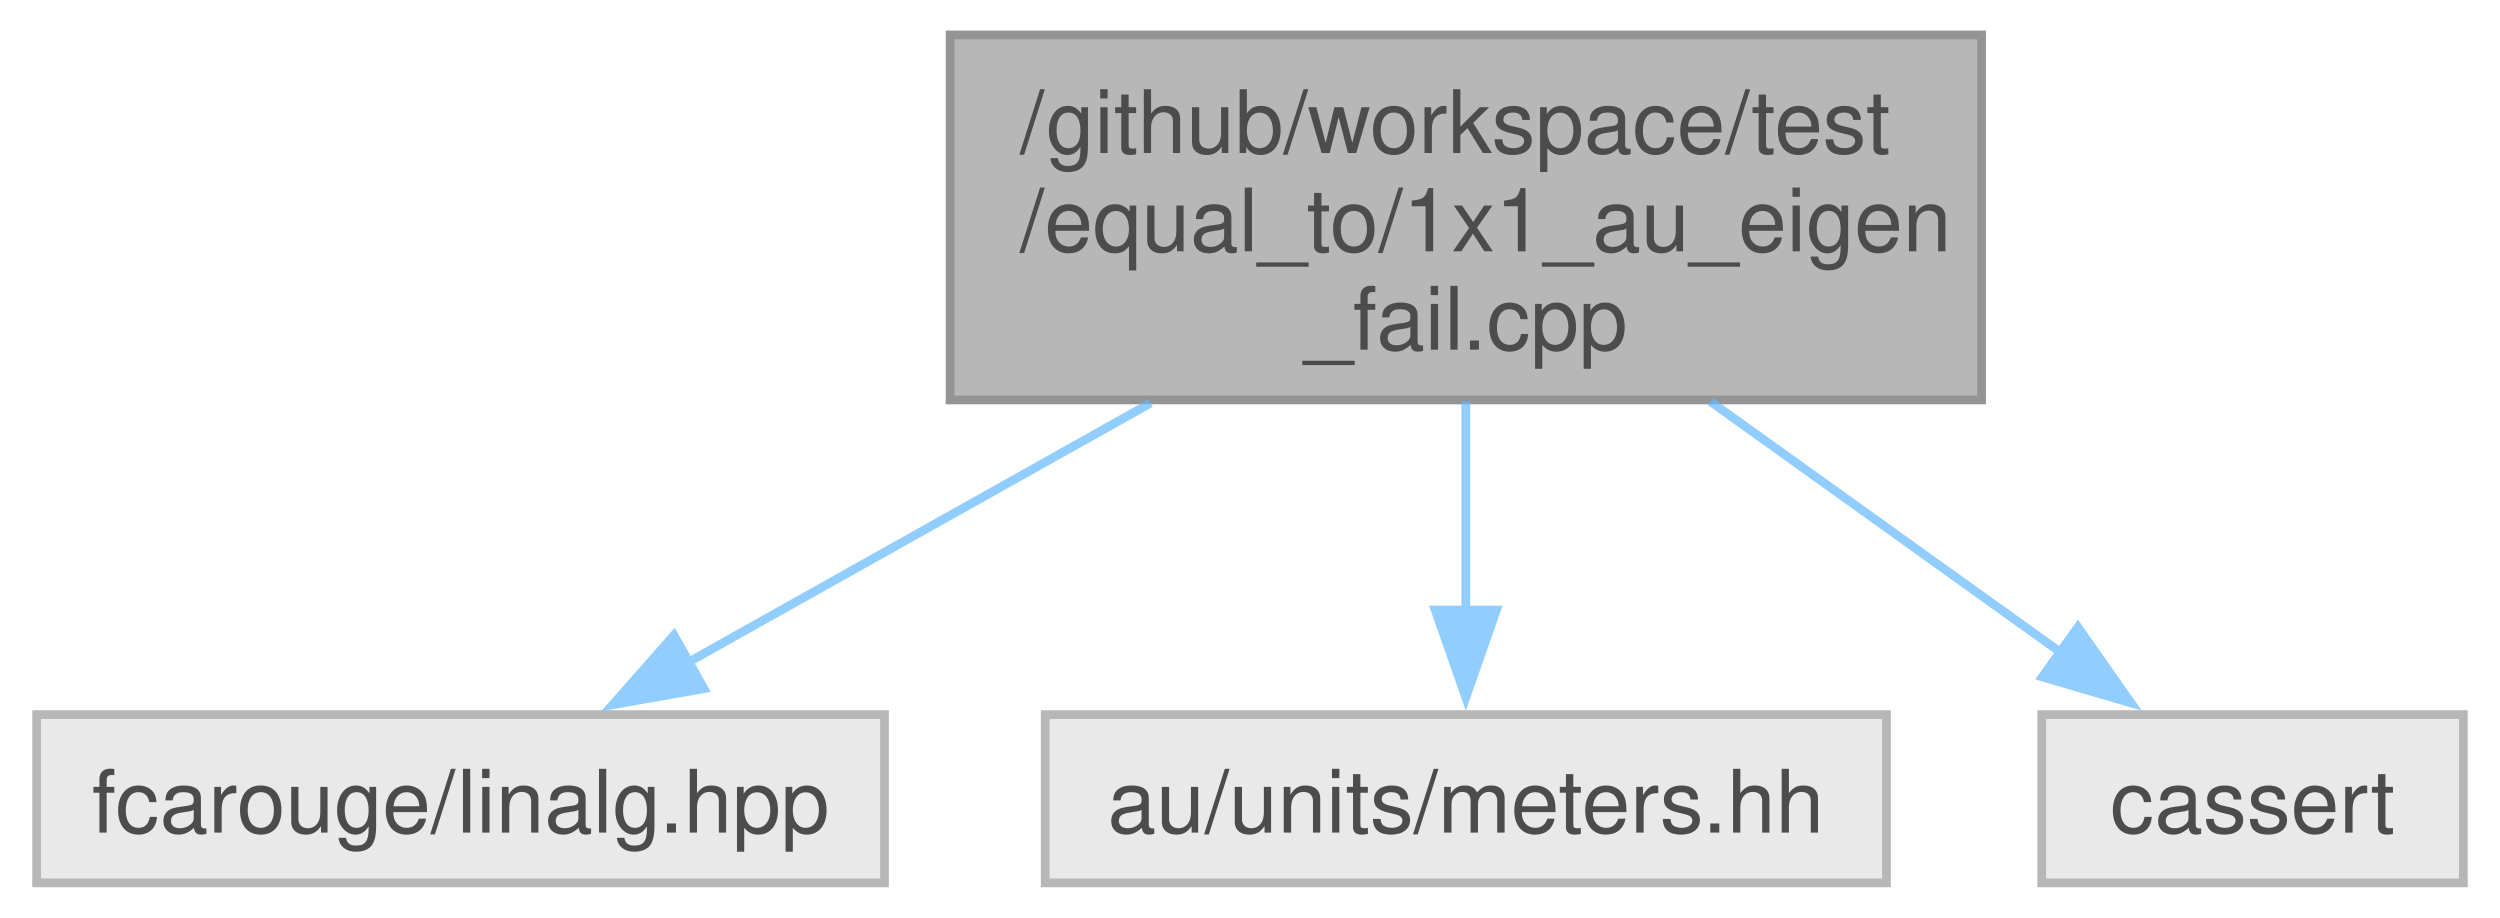
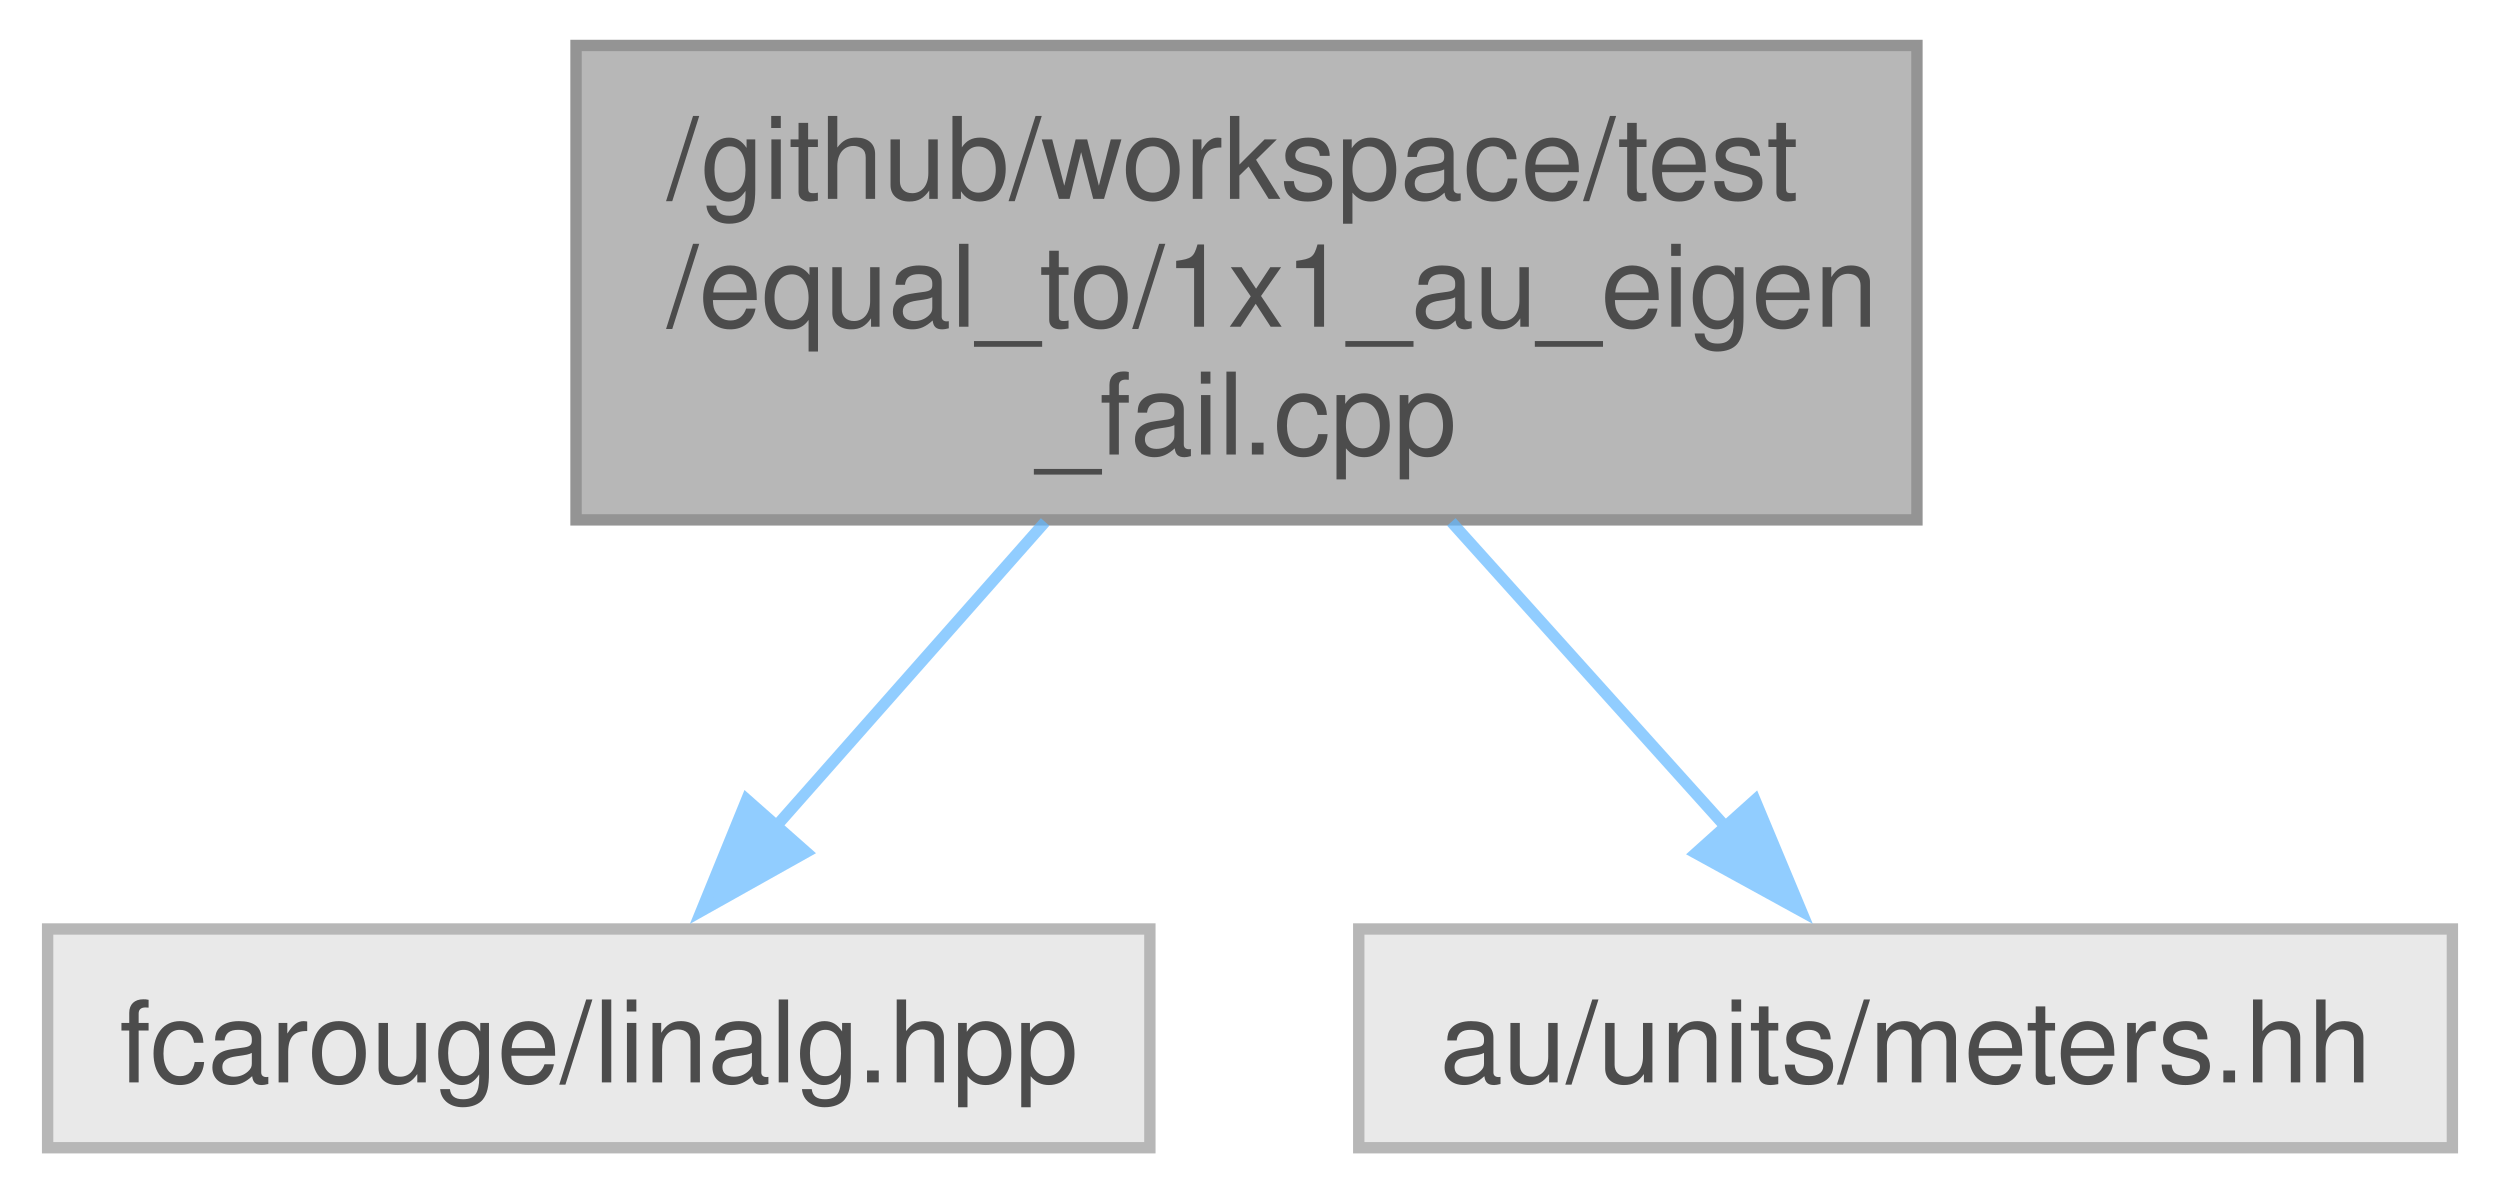
- <svg xmlns="http://www.w3.org/2000/svg" xmlns:xlink="http://www.w3.org/1999/xlink" width="286pt" height="105pt" viewBox="0.00 0.00 285.62 105.00">
+ <svg xmlns="http://www.w3.org/2000/svg" xmlns:xlink="http://www.w3.org/1999/xlink" width="220pt" height="105pt" viewBox="0.00 0.00 219.62 105.00">
  <svg id="main" version="1.1" xml:space="preserve">
    <style type="text/css">
.node, .edge {opacity: 0.7;}
.node.selected, .edge.selected {opacity: 1;}
.edge:hover path { stroke: red; }
.edge:hover polygon { stroke: red; fill: red; }
</style>
    <svg id="graph" class="graph">
      <g id="graph0" class="graph" transform="scale(1 1) rotate(0) translate(4 101)">
        <g id="Node000001" class="node">
          <g id="a_Node000001">
            <a xlink:title=" ">
-               <polygon fill="#999999" stroke="#666666" points="222.5,-97 104.5,-97 104.5,-55.25 222.5,-55.25 222.5,-97" />
-               <text text-anchor="start" x="112.5" y="-83.5" font-family="Helvetica,sans-Serif" font-size="10.00">/github/workspace/test</text>
-               <text text-anchor="start" x="112.5" y="-72.25" font-family="Helvetica,sans-Serif" font-size="10.00">/equal_to/1x1_au_eigen</text>
-               <text text-anchor="middle" x="163.5" y="-61" font-family="Helvetica,sans-Serif" font-size="10.00">_fail.cpp</text>
+               <polygon fill="#999999" stroke="#666666" points="164.5,-97 46.5,-97 46.5,-55.25 164.5,-55.25 164.5,-97" />
+               <text text-anchor="start" x="54.5" y="-83.5" font-family="Helvetica,sans-Serif" font-size="10.00">/github/workspace/test</text>
+               <text text-anchor="start" x="54.5" y="-72.25" font-family="Helvetica,sans-Serif" font-size="10.00">/equal_to/1x1_au_eigen</text>
+               <text text-anchor="middle" x="105.5" y="-61" font-family="Helvetica,sans-Serif" font-size="10.00">_fail.cpp</text>
            </a>
          </g>
        </g>
        <g id="Node000002" class="node">
          <g id="a_Node000002">
            <a xlink:title=" ">
              <polygon fill="#e0e0e0" stroke="#999999" points="97,-19.25 0,-19.25 0,0 97,0 97,-19.25" />
              <text text-anchor="middle" x="48.5" y="-5.75" font-family="Helvetica,sans-Serif" font-size="10.00">fcarouge/linalg.hpp</text>
            </a>
          </g>
        </g>
        <g id="edge1_Node000001_Node000002" class="edge">
          <g id="a_edge1_Node000001_Node000002">
            <a xlink:title=" ">
-               <path fill="none" stroke="#63b8ff" d="M127.43,-54.89C110.3,-45.29 90.22,-34.02 74.59,-25.26" />
-               <polygon fill="#63b8ff" stroke="#63b8ff" points="76.34,-22.22 65.9,-20.38 72.91,-28.33 76.34,-22.22" />
+               <path fill="none" stroke="#63b8ff" d="M87.78,-55.07C80.18,-46.47 71.38,-36.52 64.04,-28.21" />
+               <polygon fill="#63b8ff" stroke="#63b8ff" points="66.76,-26.01 57.52,-20.83 61.52,-30.64 66.76,-26.01" />
            </a>
          </g>
        </g>
        <g id="Node000003" class="node">
          <g id="a_Node000003">
            <a xlink:title=" ">
              <polygon fill="#e0e0e0" stroke="#999999" points="211.62,-19.25 115.38,-19.25 115.38,0 211.62,0 211.62,-19.25" />
              <text text-anchor="middle" x="163.5" y="-5.75" font-family="Helvetica,sans-Serif" font-size="10.00">au/units/meters.hh</text>
            </a>
          </g>
        </g>
        <g id="edge2_Node000001_Node000003" class="edge">
          <g id="a_edge2_Node000001_Node000003">
            <a xlink:title=" ">
-               <path fill="none" stroke="#63b8ff" d="M163.5,-55.07C163.5,-47.4 163.5,-38.64 163.5,-30.95" />
-               <polygon fill="#63b8ff" stroke="#63b8ff" points="167,-31.21 163.5,-21.21 160,-31.21 167,-31.21" />
-             </a>
-           </g>
-         </g>
-         <g id="Node000004" class="node">
-           <g id="a_Node000004">
-             <a xlink:title=" ">
-               <polygon fill="#e0e0e0" stroke="#999999" points="277.62,-19.25 229.38,-19.25 229.38,0 277.62,0 277.62,-19.25" />
-               <text text-anchor="middle" x="253.5" y="-5.75" font-family="Helvetica,sans-Serif" font-size="10.00">cassert</text>
-             </a>
-           </g>
-         </g>
-         <g id="edge3_Node000001_Node000004" class="edge">
-           <g id="a_edge3_Node000001_Node000004">
-             <a xlink:title=" ">
-               <path fill="none" stroke="#63b8ff" d="M191.48,-55.07C204.38,-45.83 219.47,-35.01 231.54,-26.37" />
-               <polygon fill="#63b8ff" stroke="#63b8ff" points="233.52,-29.25 239.61,-20.58 229.45,-23.56 233.52,-29.25" />
+               <path fill="none" stroke="#63b8ff" d="M123.53,-55.07C131.27,-46.47 140.22,-36.52 147.69,-28.21" />
+               <polygon fill="#63b8ff" stroke="#63b8ff" points="150.25,-30.6 154.33,-20.82 145.04,-25.92 150.25,-30.6" />
            </a>
          </g>
        </g>
      </g>
    </svg>
  </svg>
  <style type="text/css">

[data-mouse-over-selected='false'] { opacity: 0.7; }
[data-mouse-over-selected='true']  { opacity: 1.0; }

</style>
</svg>
